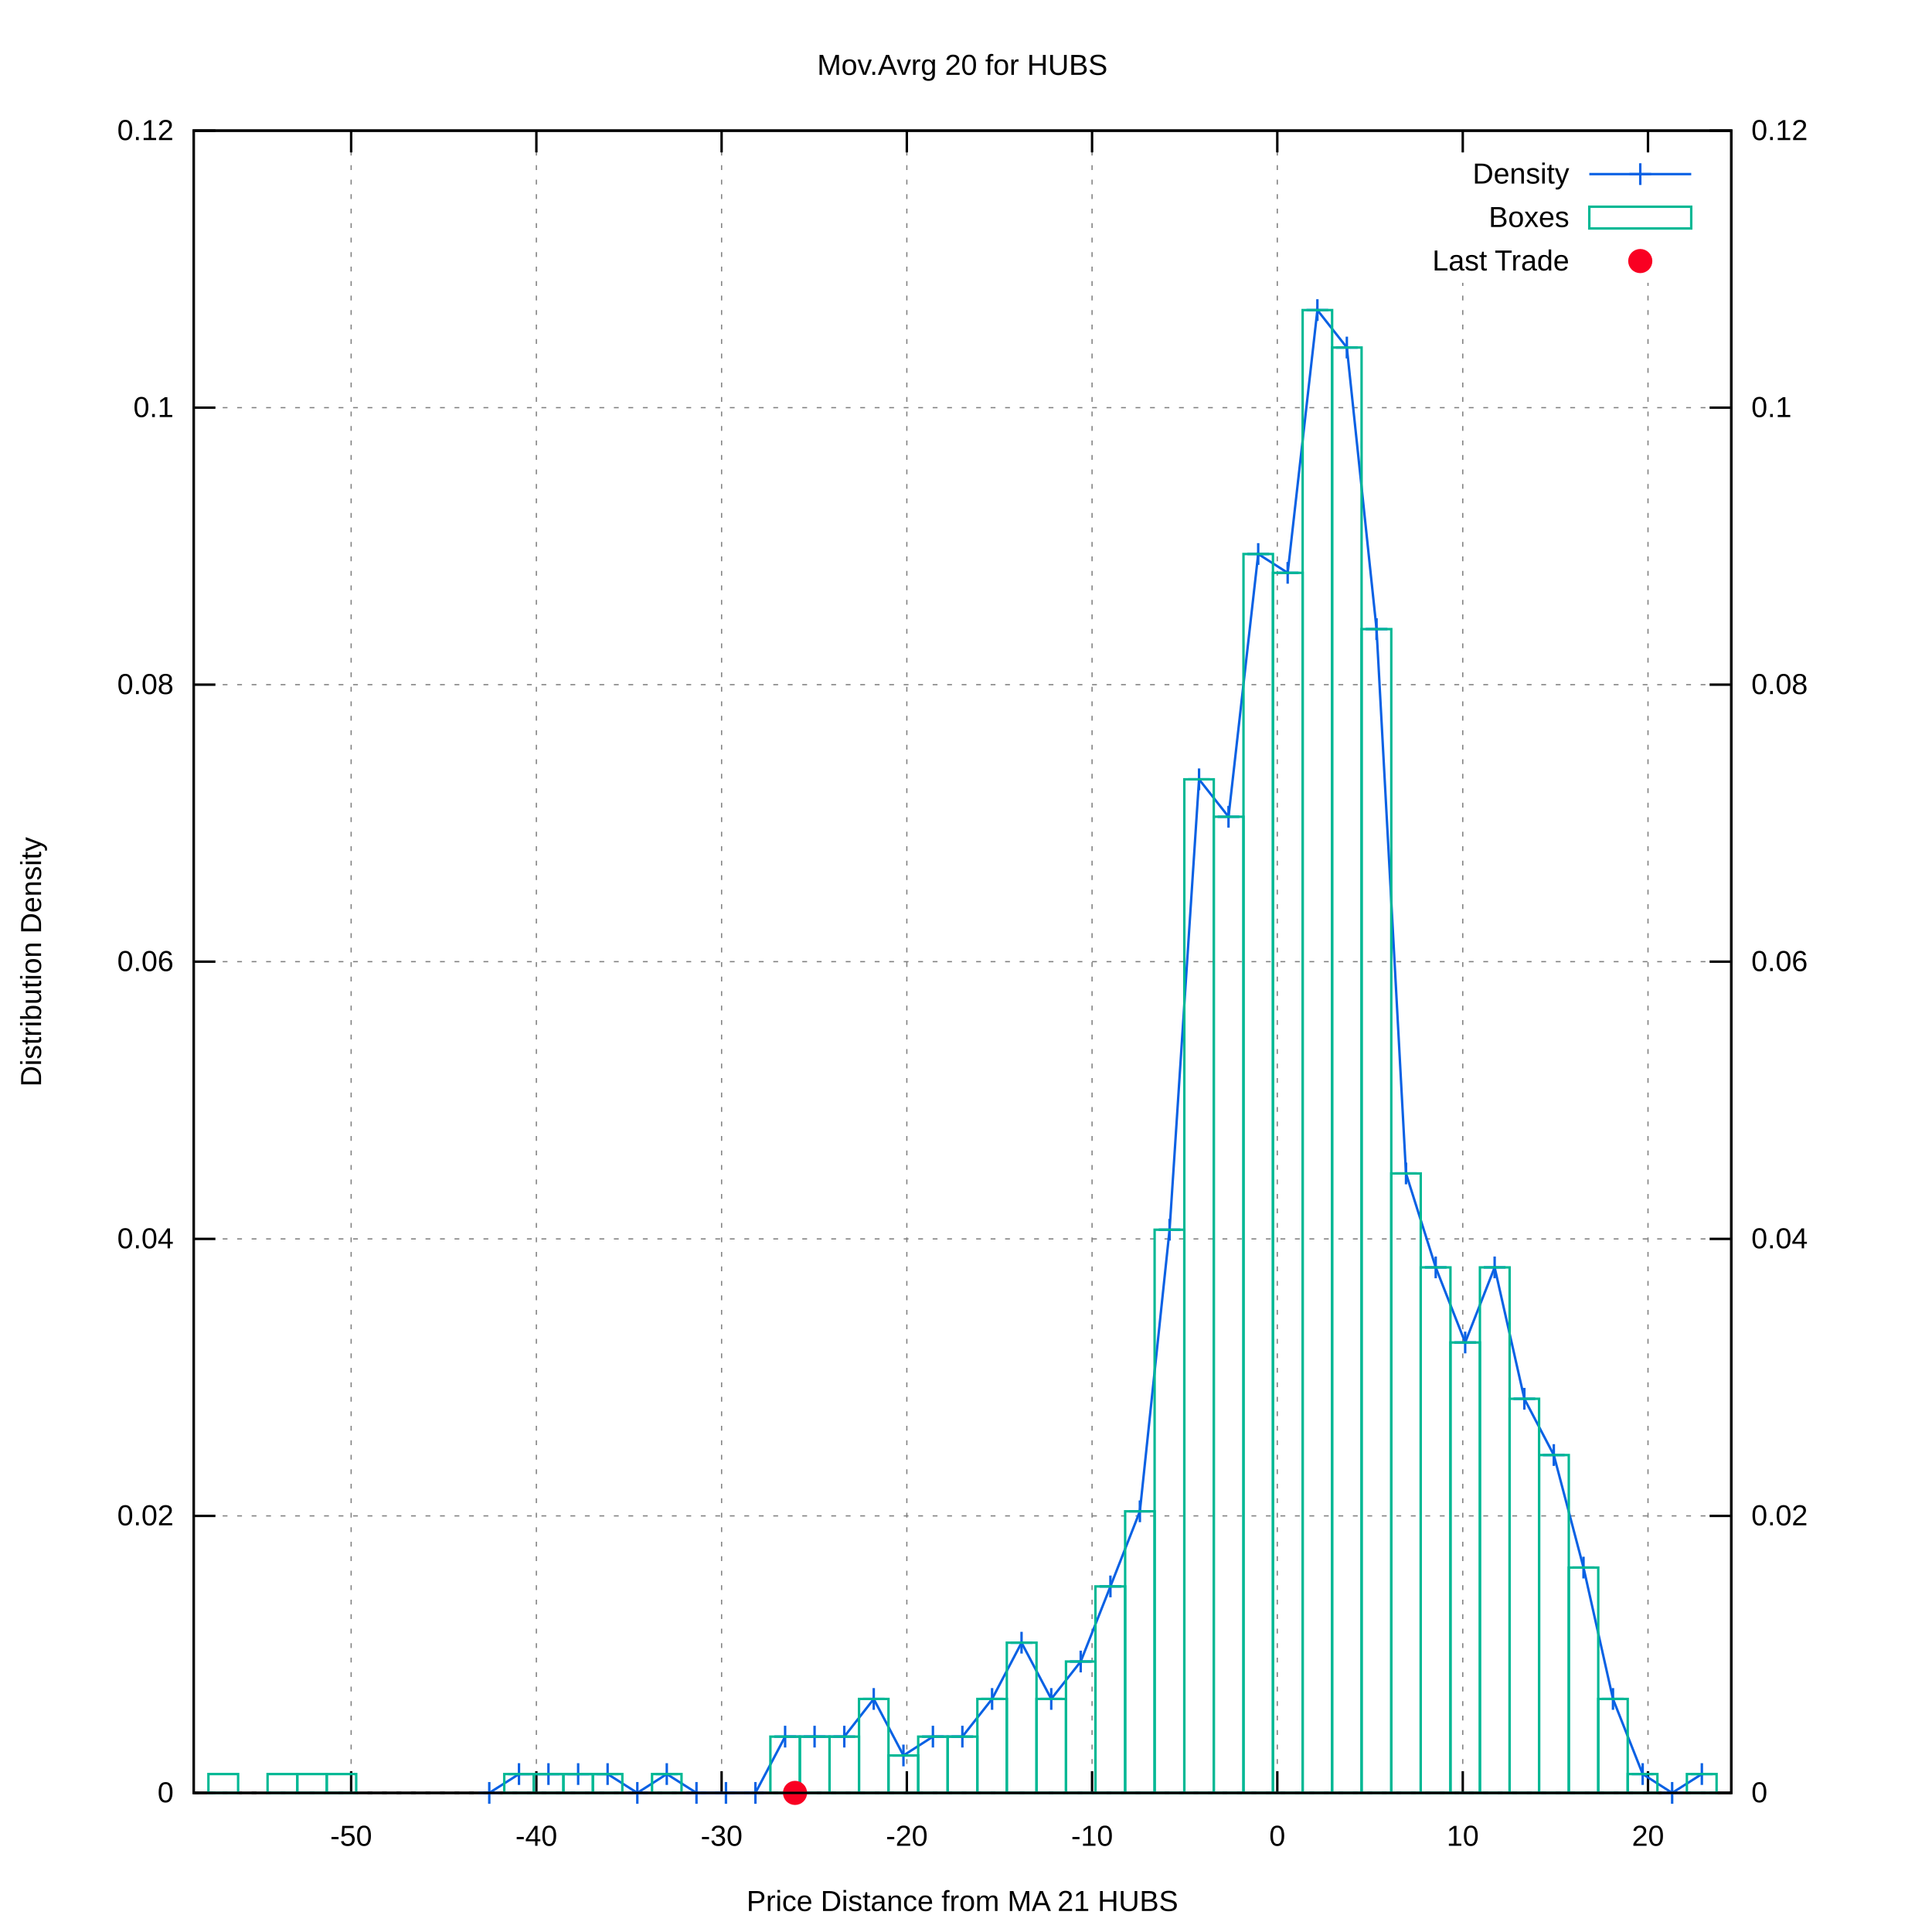
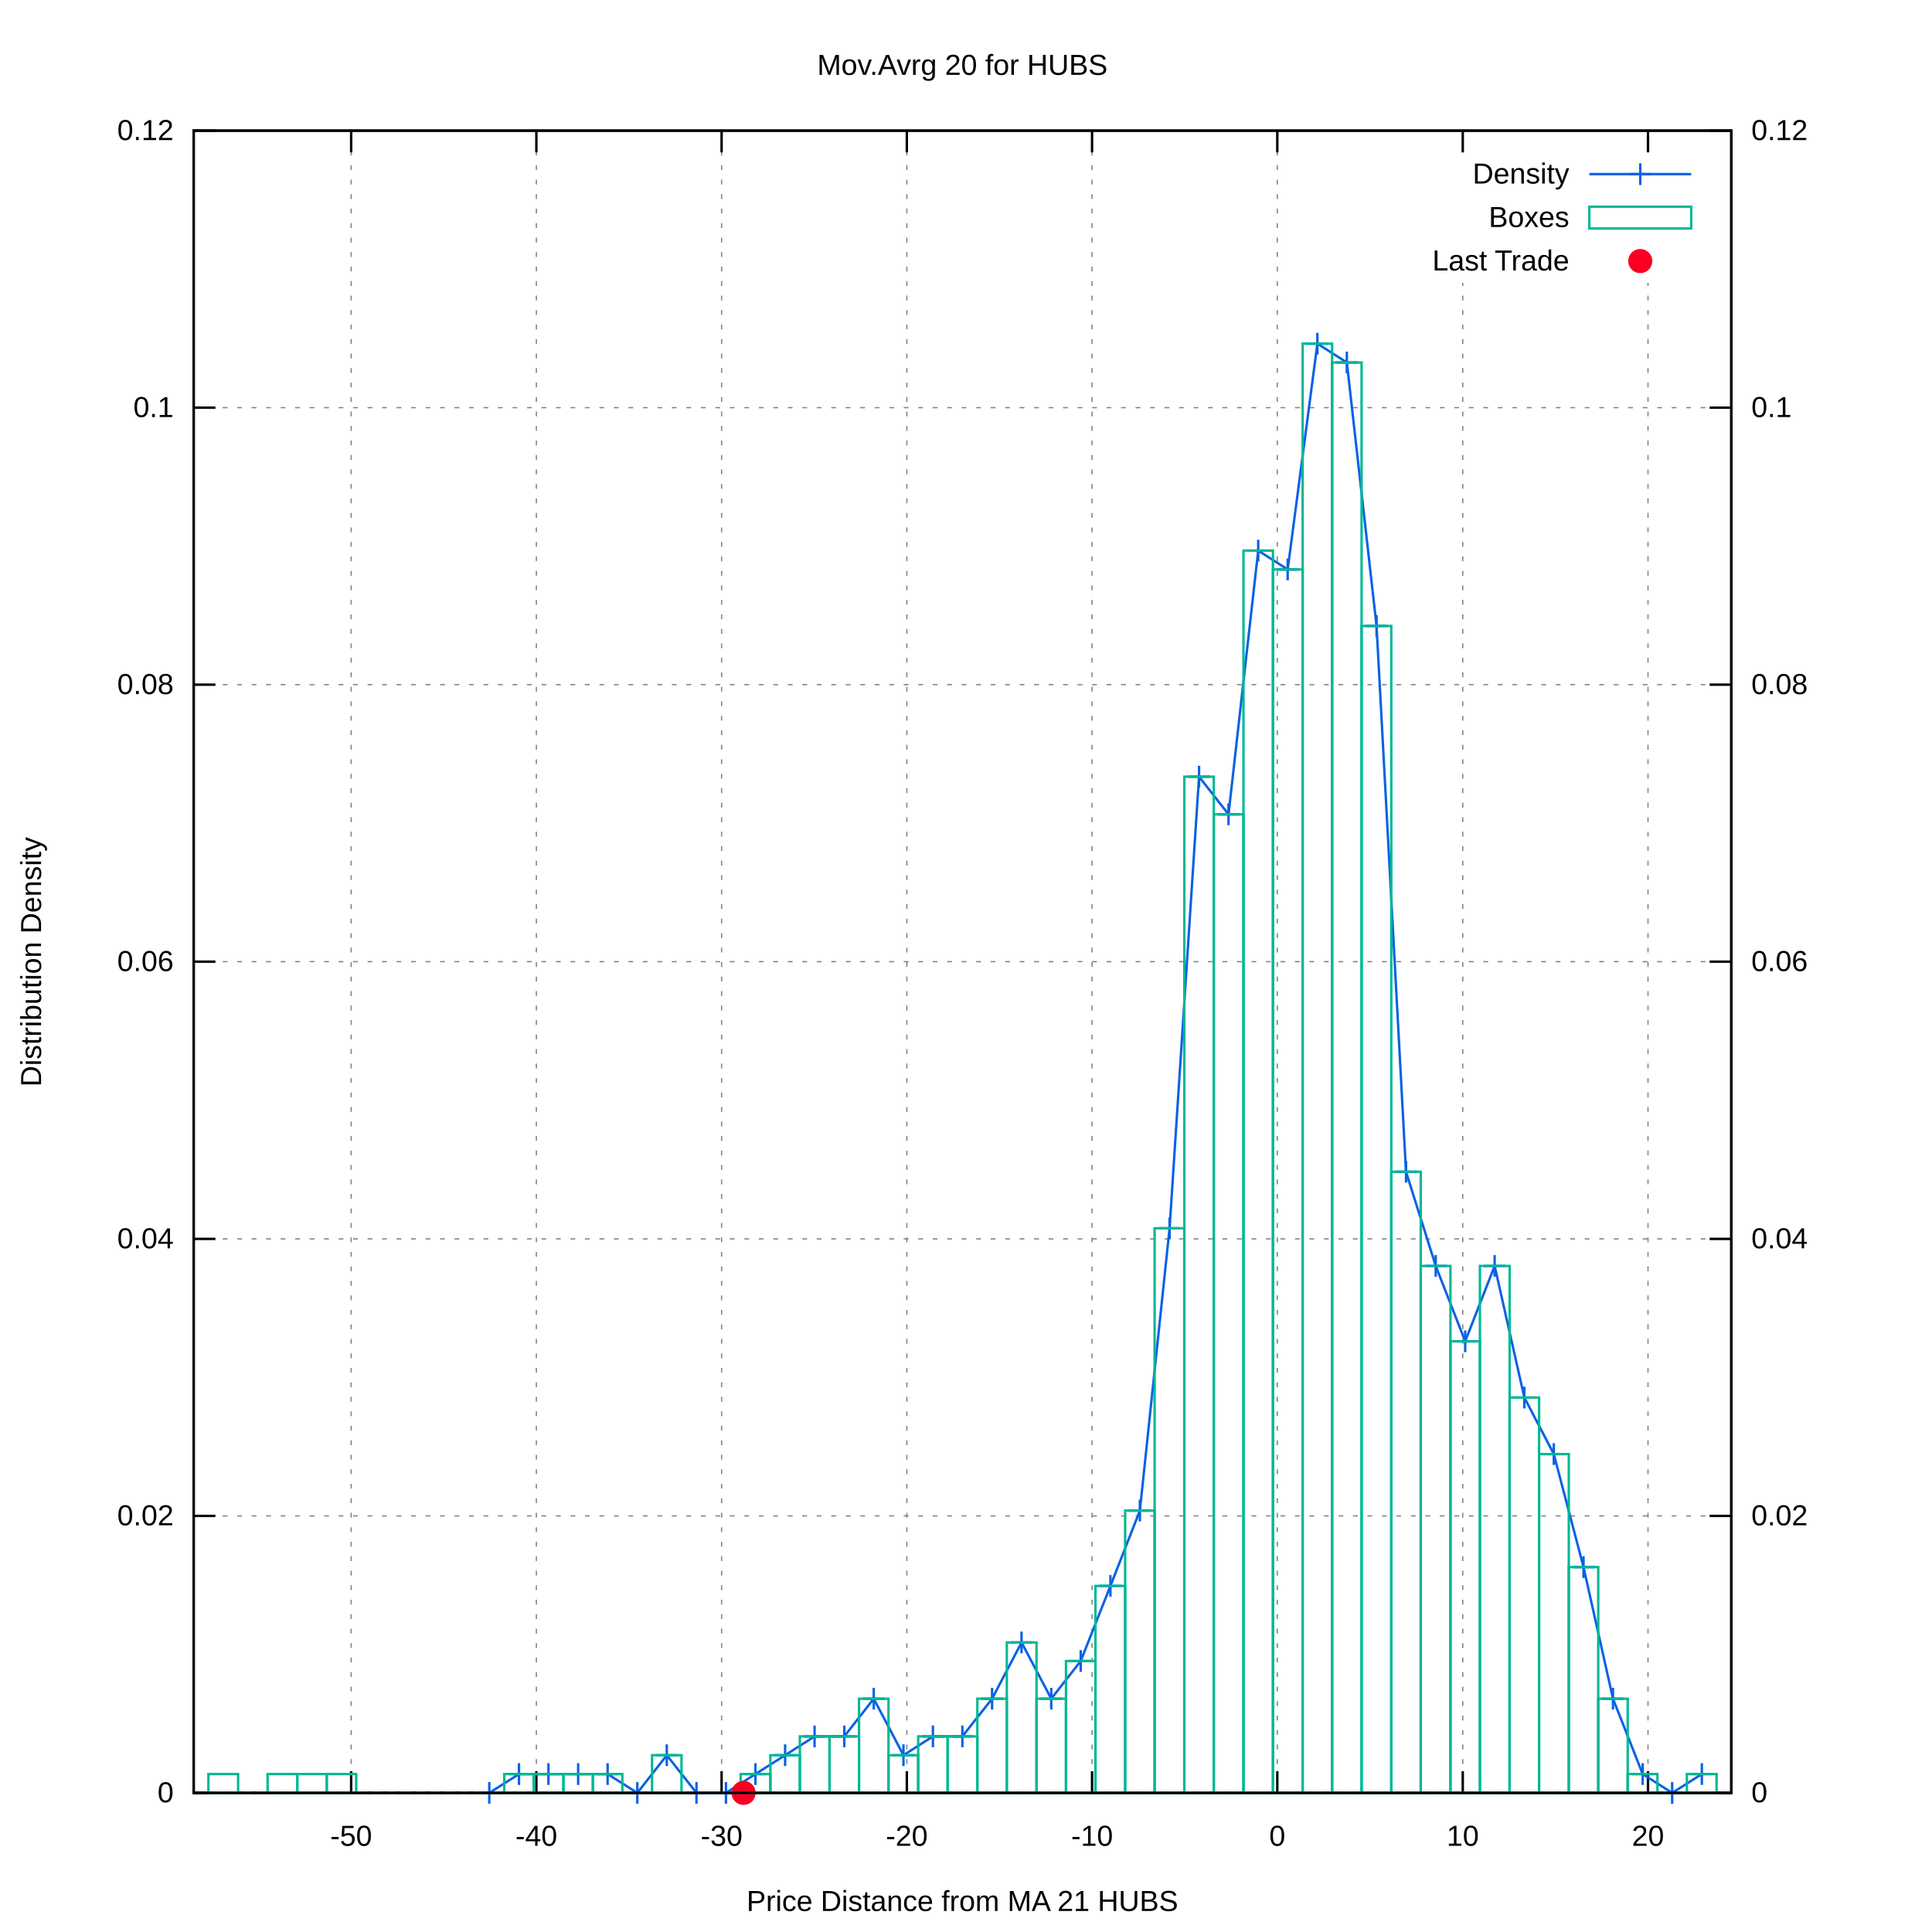
<svg xmlns="http://www.w3.org/2000/svg" xmlns:xlink="http://www.w3.org/1999/xlink" viewBox="0 0 800 800">
  <g id="gnuplot_canvas">
    <rect x="0" y="0" width="800" height="800" fill="#ffffff" />
    <defs>
      <circle id="gpDot" r="0.5" stroke-width="0.5" />
      <path id="gpPt0" stroke-width="0.222" stroke="currentColor" d="M-1,0 h2 M0,-1 v2" />
      <path id="gpPt1" stroke-width="0.222" stroke="currentColor" d="M-1,-1 L1,1 M1,-1 L-1,1" />
      <path id="gpPt2" stroke-width="0.222" stroke="currentColor" d="M-1,0 L1,0 M0,-1 L0,1 M-1,-1 L1,1 M-1,1 L1,-1" />
      <rect id="gpPt3" stroke-width="0.222" stroke="currentColor" x="-1" y="-1" width="2" height="2" />
      <rect id="gpPt4" stroke-width="0.222" stroke="currentColor" fill="currentColor" x="-1" y="-1" width="2" height="2" />
      <circle id="gpPt5" stroke-width="0.222" stroke="currentColor" cx="0" cy="0" r="1" />
      <use xlink:href="#gpPt5" id="gpPt6" fill="currentColor" stroke="none" />
      <path id="gpPt7" stroke-width="0.222" stroke="currentColor" d="M0,-1.33 L-1.33,0.67 L1.33,0.67 z" />
      <use xlink:href="#gpPt7" id="gpPt8" fill="currentColor" stroke="none" />
      <use xlink:href="#gpPt7" id="gpPt9" stroke="currentColor" transform="rotate(180)" />
      <use xlink:href="#gpPt9" id="gpPt10" fill="currentColor" stroke="none" />
      <use xlink:href="#gpPt3" id="gpPt11" stroke="currentColor" transform="rotate(45)" />
      <use xlink:href="#gpPt11" id="gpPt12" fill="currentColor" stroke="none" />
      <path id="gpPt13" stroke-width="0.222" stroke="currentColor" d="M0,1.330 L1.265,0.411 L0.782,-1.067 L-0.782,-1.076 L-1.265,0.411 z" />
      <use xlink:href="#gpPt13" id="gpPt14" fill="currentColor" stroke="none" />
      <filter id="textbox" filterUnits="objectBoundingBox" x="0" y="0" height="1" width="1">
        <feFlood flood-color="#FFFFFF" flood-opacity="1" result="bgnd" />
        <feComposite in="SourceGraphic" in2="bgnd" operator="atop" />
      </filter>
      <filter id="greybox" filterUnits="objectBoundingBox" x="0" y="0" height="1" width="1">
        <feFlood flood-color="lightgrey" flood-opacity="1" result="grey" />
        <feComposite in="SourceGraphic" in2="grey" operator="atop" />
      </filter>
    </defs>
    <g fill="none" color="#FFFFFF" stroke="black" stroke-width="1.00" stroke-linecap="butt" stroke-linejoin="miter">
</g>
    <g fill="none" color="black" stroke="currentColor" stroke-width="1.00" stroke-linecap="butt" stroke-linejoin="miter">
</g>
    <g fill="none" color="black" stroke="black" stroke-width="0.50" stroke-linecap="butt" stroke-linejoin="miter">
</g>
    <g fill="none" color="gray" stroke="currentColor" stroke-width="0.50" stroke-linecap="butt" stroke-linejoin="miter">
      <path stroke="gray" stroke-dasharray="2,4" class="gridline" d="M80.2,742.4 L716.9,742.4  " />
    </g>
    <g fill="none" color="gray" stroke="gray" stroke-width="1.00" stroke-linecap="butt" stroke-linejoin="miter">
</g>
    <g fill="none" color="black" stroke="currentColor" stroke-width="1.00" stroke-linecap="butt" stroke-linejoin="miter">
      <path stroke="black" d="M80.2,742.4 L89.2,742.4  " />
      <g transform="translate(71.9,746.3)" stroke="none" fill="black" font-family="arial" font-size="12.00" text-anchor="end">
        <text>
          <tspan font-family="arial"> 0</tspan>
        </text>
      </g>
    </g>
    <g fill="none" color="black" stroke="currentColor" stroke-width="1.00" stroke-linecap="butt" stroke-linejoin="miter">
</g>
    <g fill="none" color="black" stroke="black" stroke-width="0.50" stroke-linecap="butt" stroke-linejoin="miter">
</g>
    <g fill="none" color="gray" stroke="currentColor" stroke-width="0.50" stroke-linecap="butt" stroke-linejoin="miter">
      <path stroke="gray" stroke-dasharray="2,4" class="gridline" d="M80.2,627.7 L716.9,627.7  " />
    </g>
    <g fill="none" color="gray" stroke="gray" stroke-width="1.00" stroke-linecap="butt" stroke-linejoin="miter">
</g>
    <g fill="none" color="black" stroke="currentColor" stroke-width="1.00" stroke-linecap="butt" stroke-linejoin="miter">
      <path stroke="black" d="M80.2,627.7 L89.2,627.7  " />
      <g transform="translate(71.9,631.6)" stroke="none" fill="black" font-family="arial" font-size="12.00" text-anchor="end">
        <text>
          <tspan font-family="arial"> 0.02</tspan>
        </text>
      </g>
    </g>
    <g fill="none" color="black" stroke="currentColor" stroke-width="1.00" stroke-linecap="butt" stroke-linejoin="miter">
</g>
    <g fill="none" color="black" stroke="black" stroke-width="0.50" stroke-linecap="butt" stroke-linejoin="miter">
</g>
    <g fill="none" color="gray" stroke="currentColor" stroke-width="0.50" stroke-linecap="butt" stroke-linejoin="miter">
      <path stroke="gray" stroke-dasharray="2,4" class="gridline" d="M80.2,513.0 L716.9,513.0  " />
    </g>
    <g fill="none" color="gray" stroke="gray" stroke-width="1.00" stroke-linecap="butt" stroke-linejoin="miter">
</g>
    <g fill="none" color="black" stroke="currentColor" stroke-width="1.00" stroke-linecap="butt" stroke-linejoin="miter">
      <path stroke="black" d="M80.2,513.0 L89.2,513.0  " />
      <g transform="translate(71.9,516.9)" stroke="none" fill="black" font-family="arial" font-size="12.00" text-anchor="end">
        <text>
          <tspan font-family="arial"> 0.04</tspan>
        </text>
      </g>
    </g>
    <g fill="none" color="black" stroke="currentColor" stroke-width="1.00" stroke-linecap="butt" stroke-linejoin="miter">
</g>
    <g fill="none" color="black" stroke="black" stroke-width="0.50" stroke-linecap="butt" stroke-linejoin="miter">
</g>
    <g fill="none" color="gray" stroke="currentColor" stroke-width="0.50" stroke-linecap="butt" stroke-linejoin="miter">
      <path stroke="gray" stroke-dasharray="2,4" class="gridline" d="M80.2,398.2 L716.9,398.2  " />
    </g>
    <g fill="none" color="gray" stroke="gray" stroke-width="1.00" stroke-linecap="butt" stroke-linejoin="miter">
</g>
    <g fill="none" color="black" stroke="currentColor" stroke-width="1.00" stroke-linecap="butt" stroke-linejoin="miter">
      <path stroke="black" d="M80.2,398.2 L89.2,398.2  " />
      <g transform="translate(71.9,402.1)" stroke="none" fill="black" font-family="arial" font-size="12.00" text-anchor="end">
        <text>
          <tspan font-family="arial"> 0.06</tspan>
        </text>
      </g>
    </g>
    <g fill="none" color="black" stroke="currentColor" stroke-width="1.00" stroke-linecap="butt" stroke-linejoin="miter">
</g>
    <g fill="none" color="black" stroke="black" stroke-width="0.50" stroke-linecap="butt" stroke-linejoin="miter">
</g>
    <g fill="none" color="gray" stroke="currentColor" stroke-width="0.50" stroke-linecap="butt" stroke-linejoin="miter">
      <path stroke="gray" stroke-dasharray="2,4" class="gridline" d="M80.2,283.5 L716.9,283.5  " />
    </g>
    <g fill="none" color="gray" stroke="gray" stroke-width="1.00" stroke-linecap="butt" stroke-linejoin="miter">
</g>
    <g fill="none" color="black" stroke="currentColor" stroke-width="1.00" stroke-linecap="butt" stroke-linejoin="miter">
      <path stroke="black" d="M80.2,283.5 L89.2,283.5  " />
      <g transform="translate(71.9,287.4)" stroke="none" fill="black" font-family="arial" font-size="12.00" text-anchor="end">
        <text>
          <tspan font-family="arial"> 0.08</tspan>
        </text>
      </g>
    </g>
    <g fill="none" color="black" stroke="currentColor" stroke-width="1.00" stroke-linecap="butt" stroke-linejoin="miter">
</g>
    <g fill="none" color="black" stroke="black" stroke-width="0.50" stroke-linecap="butt" stroke-linejoin="miter">
</g>
    <g fill="none" color="gray" stroke="currentColor" stroke-width="0.50" stroke-linecap="butt" stroke-linejoin="miter">
      <path stroke="gray" stroke-dasharray="2,4" class="gridline" d="M80.2,168.8 L716.9,168.8  " />
    </g>
    <g fill="none" color="gray" stroke="gray" stroke-width="1.00" stroke-linecap="butt" stroke-linejoin="miter">
</g>
    <g fill="none" color="black" stroke="currentColor" stroke-width="1.00" stroke-linecap="butt" stroke-linejoin="miter">
      <path stroke="black" d="M80.2,168.8 L89.2,168.8  " />
      <g transform="translate(71.9,172.7)" stroke="none" fill="black" font-family="arial" font-size="12.00" text-anchor="end">
        <text>
          <tspan font-family="arial"> 0.1</tspan>
        </text>
      </g>
    </g>
    <g fill="none" color="black" stroke="currentColor" stroke-width="1.00" stroke-linecap="butt" stroke-linejoin="miter">
</g>
    <g fill="none" color="black" stroke="black" stroke-width="0.50" stroke-linecap="butt" stroke-linejoin="miter">
</g>
    <g fill="none" color="gray" stroke="currentColor" stroke-width="0.50" stroke-linecap="butt" stroke-linejoin="miter">
      <path stroke="gray" stroke-dasharray="2,4" class="gridline" d="M80.2,54.1 L716.9,54.1  " />
    </g>
    <g fill="none" color="gray" stroke="gray" stroke-width="1.00" stroke-linecap="butt" stroke-linejoin="miter">
</g>
    <g fill="none" color="black" stroke="currentColor" stroke-width="1.00" stroke-linecap="butt" stroke-linejoin="miter">
      <path stroke="black" d="M80.2,54.1 L89.2,54.1  " />
      <g transform="translate(71.9,58.0)" stroke="none" fill="black" font-family="arial" font-size="12.00" text-anchor="end">
        <text>
          <tspan font-family="arial"> 0.12</tspan>
        </text>
      </g>
    </g>
    <g fill="none" color="black" stroke="currentColor" stroke-width="1.00" stroke-linecap="butt" stroke-linejoin="miter">
</g>
    <g fill="none" color="black" stroke="black" stroke-width="0.50" stroke-linecap="butt" stroke-linejoin="miter">
</g>
    <g fill="none" color="gray" stroke="currentColor" stroke-width="0.50" stroke-linecap="butt" stroke-linejoin="miter">
      <path stroke="gray" stroke-dasharray="2,4" class="gridline" d="M145.4,742.4 L145.4,54.1  " />
    </g>
    <g fill="none" color="gray" stroke="gray" stroke-width="1.00" stroke-linecap="butt" stroke-linejoin="miter">
</g>
    <g fill="none" color="black" stroke="currentColor" stroke-width="1.00" stroke-linecap="butt" stroke-linejoin="miter">
      <path stroke="black" d="M145.4,742.4 L145.4,733.4 M145.4,54.1 L145.4,63.1  " />
      <g transform="translate(145.4,764.3)" stroke="none" fill="black" font-family="arial" font-size="12.00" text-anchor="middle">
        <text>
          <tspan font-family="arial">-50</tspan>
        </text>
      </g>
    </g>
    <g fill="none" color="black" stroke="currentColor" stroke-width="1.00" stroke-linecap="butt" stroke-linejoin="miter">
</g>
    <g fill="none" color="black" stroke="black" stroke-width="0.50" stroke-linecap="butt" stroke-linejoin="miter">
</g>
    <g fill="none" color="gray" stroke="currentColor" stroke-width="0.50" stroke-linecap="butt" stroke-linejoin="miter">
      <path stroke="gray" stroke-dasharray="2,4" class="gridline" d="M222.1,742.4 L222.1,54.1  " />
    </g>
    <g fill="none" color="gray" stroke="gray" stroke-width="1.00" stroke-linecap="butt" stroke-linejoin="miter">
</g>
    <g fill="none" color="black" stroke="currentColor" stroke-width="1.00" stroke-linecap="butt" stroke-linejoin="miter">
      <path stroke="black" d="M222.1,742.4 L222.1,733.4 M222.1,54.1 L222.1,63.1  " />
      <g transform="translate(222.1,764.3)" stroke="none" fill="black" font-family="arial" font-size="12.00" text-anchor="middle">
        <text>
          <tspan font-family="arial">-40</tspan>
        </text>
      </g>
    </g>
    <g fill="none" color="black" stroke="currentColor" stroke-width="1.00" stroke-linecap="butt" stroke-linejoin="miter">
</g>
    <g fill="none" color="black" stroke="black" stroke-width="0.50" stroke-linecap="butt" stroke-linejoin="miter">
</g>
    <g fill="none" color="gray" stroke="currentColor" stroke-width="0.50" stroke-linecap="butt" stroke-linejoin="miter">
      <path stroke="gray" stroke-dasharray="2,4" class="gridline" d="M298.8,742.4 L298.8,54.1  " />
    </g>
    <g fill="none" color="gray" stroke="gray" stroke-width="1.00" stroke-linecap="butt" stroke-linejoin="miter">
</g>
    <g fill="none" color="black" stroke="currentColor" stroke-width="1.00" stroke-linecap="butt" stroke-linejoin="miter">
      <path stroke="black" d="M298.8,742.4 L298.8,733.4 M298.8,54.1 L298.8,63.1  " />
      <g transform="translate(298.8,764.3)" stroke="none" fill="black" font-family="arial" font-size="12.00" text-anchor="middle">
        <text>
          <tspan font-family="arial">-30</tspan>
        </text>
      </g>
    </g>
    <g fill="none" color="black" stroke="currentColor" stroke-width="1.00" stroke-linecap="butt" stroke-linejoin="miter">
</g>
    <g fill="none" color="black" stroke="black" stroke-width="0.50" stroke-linecap="butt" stroke-linejoin="miter">
</g>
    <g fill="none" color="gray" stroke="currentColor" stroke-width="0.50" stroke-linecap="butt" stroke-linejoin="miter">
      <path stroke="gray" stroke-dasharray="2,4" class="gridline" d="M375.5,742.4 L375.5,54.1  " />
    </g>
    <g fill="none" color="gray" stroke="gray" stroke-width="1.00" stroke-linecap="butt" stroke-linejoin="miter">
</g>
    <g fill="none" color="black" stroke="currentColor" stroke-width="1.00" stroke-linecap="butt" stroke-linejoin="miter">
      <path stroke="black" d="M375.5,742.4 L375.5,733.4 M375.5,54.1 L375.5,63.1  " />
      <g transform="translate(375.5,764.3)" stroke="none" fill="black" font-family="arial" font-size="12.00" text-anchor="middle">
        <text>
          <tspan font-family="arial">-20</tspan>
        </text>
      </g>
    </g>
    <g fill="none" color="black" stroke="currentColor" stroke-width="1.00" stroke-linecap="butt" stroke-linejoin="miter">
</g>
    <g fill="none" color="black" stroke="black" stroke-width="0.50" stroke-linecap="butt" stroke-linejoin="miter">
</g>
    <g fill="none" color="gray" stroke="currentColor" stroke-width="0.50" stroke-linecap="butt" stroke-linejoin="miter">
      <path stroke="gray" stroke-dasharray="2,4" class="gridline" d="M452.2,742.4 L452.2,54.1  " />
    </g>
    <g fill="none" color="gray" stroke="gray" stroke-width="1.00" stroke-linecap="butt" stroke-linejoin="miter">
</g>
    <g fill="none" color="black" stroke="currentColor" stroke-width="1.00" stroke-linecap="butt" stroke-linejoin="miter">
      <path stroke="black" d="M452.2,742.4 L452.2,733.4 M452.2,54.1 L452.2,63.1  " />
      <g transform="translate(452.2,764.3)" stroke="none" fill="black" font-family="arial" font-size="12.00" text-anchor="middle">
        <text>
          <tspan font-family="arial">-10</tspan>
        </text>
      </g>
    </g>
    <g fill="none" color="black" stroke="currentColor" stroke-width="1.00" stroke-linecap="butt" stroke-linejoin="miter">
</g>
    <g fill="none" color="black" stroke="black" stroke-width="0.50" stroke-linecap="butt" stroke-linejoin="miter">
</g>
    <g fill="none" color="gray" stroke="currentColor" stroke-width="0.50" stroke-linecap="butt" stroke-linejoin="miter">
      <path stroke="gray" stroke-dasharray="2,4" class="gridline" d="M528.9,742.4 L528.9,54.1  " />
    </g>
    <g fill="none" color="gray" stroke="gray" stroke-width="1.00" stroke-linecap="butt" stroke-linejoin="miter">
</g>
    <g fill="none" color="black" stroke="currentColor" stroke-width="1.00" stroke-linecap="butt" stroke-linejoin="miter">
      <path stroke="black" d="M528.9,742.4 L528.9,733.4 M528.9,54.1 L528.9,63.1  " />
      <g transform="translate(528.9,764.3)" stroke="none" fill="black" font-family="arial" font-size="12.00" text-anchor="middle">
        <text>
          <tspan font-family="arial"> 0</tspan>
        </text>
      </g>
    </g>
    <g fill="none" color="black" stroke="currentColor" stroke-width="1.00" stroke-linecap="butt" stroke-linejoin="miter">
</g>
    <g fill="none" color="black" stroke="black" stroke-width="0.50" stroke-linecap="butt" stroke-linejoin="miter">
</g>
    <g fill="none" color="gray" stroke="currentColor" stroke-width="0.50" stroke-linecap="butt" stroke-linejoin="miter">
      <path stroke="gray" stroke-dasharray="2,4" class="gridline" d="M605.7,742.4 L605.7,117.1 M605.7,63.1 L605.7,54.1  " />
    </g>
    <g fill="none" color="gray" stroke="gray" stroke-width="1.00" stroke-linecap="butt" stroke-linejoin="miter">
</g>
    <g fill="none" color="black" stroke="currentColor" stroke-width="1.00" stroke-linecap="butt" stroke-linejoin="miter">
      <path stroke="black" d="M605.7,742.4 L605.7,733.4 M605.7,54.1 L605.7,63.1  " />
      <g transform="translate(605.7,764.3)" stroke="none" fill="black" font-family="arial" font-size="12.00" text-anchor="middle">
        <text>
          <tspan font-family="arial"> 10</tspan>
        </text>
      </g>
    </g>
    <g fill="none" color="black" stroke="currentColor" stroke-width="1.00" stroke-linecap="butt" stroke-linejoin="miter">
</g>
    <g fill="none" color="black" stroke="black" stroke-width="0.50" stroke-linecap="butt" stroke-linejoin="miter">
</g>
    <g fill="none" color="gray" stroke="currentColor" stroke-width="0.50" stroke-linecap="butt" stroke-linejoin="miter">
      <path stroke="gray" stroke-dasharray="2,4" class="gridline" d="M682.4,742.4 L682.4,117.1 M682.4,63.1 L682.4,54.1  " />
    </g>
    <g fill="none" color="gray" stroke="gray" stroke-width="1.00" stroke-linecap="butt" stroke-linejoin="miter">
</g>
    <g fill="none" color="black" stroke="currentColor" stroke-width="1.00" stroke-linecap="butt" stroke-linejoin="miter">
      <path stroke="black" d="M682.4,742.4 L682.4,733.4 M682.4,54.1 L682.4,63.1  " />
      <g transform="translate(682.4,764.3)" stroke="none" fill="black" font-family="arial" font-size="12.00" text-anchor="middle">
        <text>
          <tspan font-family="arial"> 20</tspan>
        </text>
      </g>
    </g>
    <g fill="none" color="black" stroke="currentColor" stroke-width="1.00" stroke-linecap="butt" stroke-linejoin="miter">
      <path stroke="black" d="M716.9,742.4 L707.9,742.4  " />
      <g transform="translate(725.2,746.3)" stroke="none" fill="black" font-family="arial" font-size="12.00" text-anchor="start">
        <text>
          <tspan font-family="arial"> 0</tspan>
        </text>
      </g>
    </g>
    <g fill="none" color="black" stroke="currentColor" stroke-width="1.00" stroke-linecap="butt" stroke-linejoin="miter">
      <path stroke="black" d="M716.9,627.7 L707.9,627.7  " />
      <g transform="translate(725.2,631.6)" stroke="none" fill="black" font-family="arial" font-size="12.00" text-anchor="start">
        <text>
          <tspan font-family="arial"> 0.02</tspan>
        </text>
      </g>
    </g>
    <g fill="none" color="black" stroke="currentColor" stroke-width="1.00" stroke-linecap="butt" stroke-linejoin="miter">
      <path stroke="black" d="M716.9,513.0 L707.9,513.0  " />
      <g transform="translate(725.2,516.9)" stroke="none" fill="black" font-family="arial" font-size="12.00" text-anchor="start">
        <text>
          <tspan font-family="arial"> 0.04</tspan>
        </text>
      </g>
    </g>
    <g fill="none" color="black" stroke="currentColor" stroke-width="1.00" stroke-linecap="butt" stroke-linejoin="miter">
      <path stroke="black" d="M716.9,398.2 L707.9,398.2  " />
      <g transform="translate(725.2,402.1)" stroke="none" fill="black" font-family="arial" font-size="12.00" text-anchor="start">
        <text>
          <tspan font-family="arial"> 0.06</tspan>
        </text>
      </g>
    </g>
    <g fill="none" color="black" stroke="currentColor" stroke-width="1.00" stroke-linecap="butt" stroke-linejoin="miter">
      <path stroke="black" d="M716.9,283.5 L707.9,283.5  " />
      <g transform="translate(725.2,287.4)" stroke="none" fill="black" font-family="arial" font-size="12.00" text-anchor="start">
        <text>
          <tspan font-family="arial"> 0.08</tspan>
        </text>
      </g>
    </g>
    <g fill="none" color="black" stroke="currentColor" stroke-width="1.00" stroke-linecap="butt" stroke-linejoin="miter">
      <path stroke="black" d="M716.9,168.8 L707.9,168.8  " />
      <g transform="translate(725.2,172.7)" stroke="none" fill="black" font-family="arial" font-size="12.00" text-anchor="start">
        <text>
          <tspan font-family="arial"> 0.1</tspan>
        </text>
      </g>
    </g>
    <g fill="none" color="black" stroke="currentColor" stroke-width="1.00" stroke-linecap="butt" stroke-linejoin="miter">
      <path stroke="black" d="M716.9,54.1 L707.9,54.1  " />
      <g transform="translate(725.2,58.0)" stroke="none" fill="black" font-family="arial" font-size="12.00" text-anchor="start">
        <text>
          <tspan font-family="arial"> 0.12</tspan>
        </text>
      </g>
    </g>
    <g fill="none" color="black" stroke="currentColor" stroke-width="1.00" stroke-linecap="butt" stroke-linejoin="miter">
</g>
    <g fill="none" color="gray" stroke="currentColor" stroke-width="1.00" stroke-linecap="butt" stroke-linejoin="miter">
      <path stroke="black" stroke-dasharray="2,4" d="M80.2,742.4 L716.9,742.4  " />
    </g>
    <g fill="none" color="black" stroke="currentColor" stroke-width="1.00" stroke-linecap="butt" stroke-linejoin="miter">
      <path stroke="black" d="M80.2,54.1 L80.2,742.4 L716.9,742.4 L716.9,54.1 L80.2,54.1 Z  " />
    </g>
    <g fill="none" color="black" stroke="currentColor" stroke-width="1.00" stroke-linecap="butt" stroke-linejoin="miter">
      <g transform="translate(17.0,398.3) rotate(270)" stroke="none" fill="black" font-family="arial" font-size="12.00" text-anchor="middle">
        <text>
          <tspan font-family="arial">Distribution Density</tspan>
        </text>
      </g>
    </g>
    <g fill="none" color="black" stroke="currentColor" stroke-width="1.00" stroke-linecap="butt" stroke-linejoin="miter">
      <g transform="translate(398.5,791.3)" stroke="none" fill="black" font-family="arial" font-size="12.00" text-anchor="middle">
        <text>
          <tspan font-family="arial">Price Distance from MA 21 HUBS</tspan>
        </text>
      </g>
    </g>
    <g fill="none" color="black" stroke="currentColor" stroke-width="1.00" stroke-linecap="butt" stroke-linejoin="miter">
      <g transform="translate(398.5,31.0)" stroke="none" fill="black" font-family="arial" font-size="12.00" text-anchor="middle">
        <text>
          <tspan font-family="arial">Mov.Avrg 20 for HUBS </tspan>
        </text>
      </g>
    </g>
    <g id="gnuplot_plot_1">
      <g fill="none" color="black" stroke="currentColor" stroke-width="1.00" stroke-linecap="butt" stroke-linejoin="miter">
        <g transform="translate(649.8,76.0)" stroke="none" fill="black" font-family="arial" font-size="12.00" text-anchor="end">
          <text>
            <tspan font-family="arial">Density</tspan>
          </text>
        </g>
      </g>
      <g fill="none" color="black" stroke="currentColor" stroke-width="1.00" stroke-linecap="butt" stroke-linejoin="miter">
-         <path stroke="rgb(  9,  97, 228)" d="M658.1,72.1 L700.3,72.1 M202.6,742.4 L214.9,734.6 L227.1,734.6 L239.4,734.6 L251.6,734.6 L263.9,742.4   L276.1,734.6 L288.4,742.4 L300.6,742.4 L312.8,742.4 L325.1,719.1 L337.3,719.1 L349.6,719.1 L361.8,703.5   L374.1,726.9 L386.3,719.1 L398.5,719.1 L410.8,703.5 L423.0,680.2 L435.3,703.5 L447.5,688.0 L459.8,656.9   L472.0,625.8 L484.3,509.2 L496.5,322.7 L508.7,338.2 L521.0,229.4 L533.2,237.2 L545.5,128.4 L557.7,143.9   L570.0,260.5 L582.2,485.9 L594.5,524.8 L606.7,555.9 L618.9,524.8 L631.2,579.2 L643.4,602.5 L655.7,649.1   L667.9,703.5 L680.2,734.6 L692.4,742.4 L704.7,734.6  " />
+         <path stroke="rgb(  9,  97, 228)" d="M658.1,72.1 L700.3,72.1 M202.6,742.4 L214.9,734.6 L227.1,734.6 L239.4,734.6 L251.6,734.6 L263.9,742.4   L276.1,726.8 L288.4,742.4 L300.6,742.4 L312.8,734.6 L325.1,726.8 L337.3,719.0 L349.6,719.0 L361.8,703.4   L374.1,726.8 L386.3,719.0 L398.5,719.0 L410.8,703.4 L423.0,680.1 L435.3,703.4 L447.5,687.8 L459.8,656.7   L472.0,625.5 L484.3,508.6 L496.5,321.6 L508.7,337.2 L521.0,228.0 L533.2,235.8 L545.5,142.3 L557.7,150.1   L570.0,259.2 L582.2,485.2 L594.5,524.2 L606.7,555.4 L618.9,524.2 L631.2,578.7 L643.4,602.1 L655.7,648.9   L667.9,703.4 L680.2,734.6 L692.4,742.4 L704.7,734.6  " />
        <use xlink:href="#gpPt0" transform="translate(202.6,742.4) scale(4.50)" color="rgb(  9,  97, 228)" />
        <use xlink:href="#gpPt0" transform="translate(214.9,734.6) scale(4.50)" color="rgb(  9,  97, 228)" />
        <use xlink:href="#gpPt0" transform="translate(227.1,734.6) scale(4.50)" color="rgb(  9,  97, 228)" />
        <use xlink:href="#gpPt0" transform="translate(239.4,734.6) scale(4.50)" color="rgb(  9,  97, 228)" />
        <use xlink:href="#gpPt0" transform="translate(251.6,734.6) scale(4.50)" color="rgb(  9,  97, 228)" />
        <use xlink:href="#gpPt0" transform="translate(263.9,742.4) scale(4.50)" color="rgb(  9,  97, 228)" />
-         <use xlink:href="#gpPt0" transform="translate(276.1,734.6) scale(4.50)" color="rgb(  9,  97, 228)" />
+         <use xlink:href="#gpPt0" transform="translate(276.1,726.8) scale(4.50)" color="rgb(  9,  97, 228)" />
        <use xlink:href="#gpPt0" transform="translate(288.4,742.4) scale(4.50)" color="rgb(  9,  97, 228)" />
        <use xlink:href="#gpPt0" transform="translate(300.6,742.4) scale(4.50)" color="rgb(  9,  97, 228)" />
-         <use xlink:href="#gpPt0" transform="translate(312.8,742.4) scale(4.50)" color="rgb(  9,  97, 228)" />
-         <use xlink:href="#gpPt0" transform="translate(325.1,719.1) scale(4.50)" color="rgb(  9,  97, 228)" />
-         <use xlink:href="#gpPt0" transform="translate(337.3,719.1) scale(4.50)" color="rgb(  9,  97, 228)" />
-         <use xlink:href="#gpPt0" transform="translate(349.6,719.1) scale(4.50)" color="rgb(  9,  97, 228)" />
-         <use xlink:href="#gpPt0" transform="translate(361.8,703.5) scale(4.50)" color="rgb(  9,  97, 228)" />
-         <use xlink:href="#gpPt0" transform="translate(374.1,726.9) scale(4.50)" color="rgb(  9,  97, 228)" />
-         <use xlink:href="#gpPt0" transform="translate(386.3,719.1) scale(4.50)" color="rgb(  9,  97, 228)" />
-         <use xlink:href="#gpPt0" transform="translate(398.5,719.1) scale(4.50)" color="rgb(  9,  97, 228)" />
-         <use xlink:href="#gpPt0" transform="translate(410.8,703.5) scale(4.50)" color="rgb(  9,  97, 228)" />
-         <use xlink:href="#gpPt0" transform="translate(423.0,680.2) scale(4.50)" color="rgb(  9,  97, 228)" />
-         <use xlink:href="#gpPt0" transform="translate(435.3,703.5) scale(4.50)" color="rgb(  9,  97, 228)" />
-         <use xlink:href="#gpPt0" transform="translate(447.5,688.0) scale(4.50)" color="rgb(  9,  97, 228)" />
-         <use xlink:href="#gpPt0" transform="translate(459.8,656.9) scale(4.50)" color="rgb(  9,  97, 228)" />
-         <use xlink:href="#gpPt0" transform="translate(472.0,625.8) scale(4.50)" color="rgb(  9,  97, 228)" />
-         <use xlink:href="#gpPt0" transform="translate(484.3,509.2) scale(4.50)" color="rgb(  9,  97, 228)" />
-         <use xlink:href="#gpPt0" transform="translate(496.5,322.7) scale(4.50)" color="rgb(  9,  97, 228)" />
-         <use xlink:href="#gpPt0" transform="translate(508.7,338.2) scale(4.50)" color="rgb(  9,  97, 228)" />
-         <use xlink:href="#gpPt0" transform="translate(521.0,229.4) scale(4.50)" color="rgb(  9,  97, 228)" />
-         <use xlink:href="#gpPt0" transform="translate(533.2,237.2) scale(4.50)" color="rgb(  9,  97, 228)" />
-         <use xlink:href="#gpPt0" transform="translate(545.5,128.4) scale(4.50)" color="rgb(  9,  97, 228)" />
-         <use xlink:href="#gpPt0" transform="translate(557.7,143.9) scale(4.50)" color="rgb(  9,  97, 228)" />
-         <use xlink:href="#gpPt0" transform="translate(570.0,260.5) scale(4.50)" color="rgb(  9,  97, 228)" />
-         <use xlink:href="#gpPt0" transform="translate(582.2,485.9) scale(4.50)" color="rgb(  9,  97, 228)" />
-         <use xlink:href="#gpPt0" transform="translate(594.5,524.8) scale(4.50)" color="rgb(  9,  97, 228)" />
-         <use xlink:href="#gpPt0" transform="translate(606.7,555.9) scale(4.50)" color="rgb(  9,  97, 228)" />
-         <use xlink:href="#gpPt0" transform="translate(618.9,524.8) scale(4.50)" color="rgb(  9,  97, 228)" />
-         <use xlink:href="#gpPt0" transform="translate(631.2,579.2) scale(4.50)" color="rgb(  9,  97, 228)" />
-         <use xlink:href="#gpPt0" transform="translate(643.4,602.5) scale(4.50)" color="rgb(  9,  97, 228)" />
-         <use xlink:href="#gpPt0" transform="translate(655.7,649.1) scale(4.50)" color="rgb(  9,  97, 228)" />
-         <use xlink:href="#gpPt0" transform="translate(667.9,703.5) scale(4.50)" color="rgb(  9,  97, 228)" />
+         <use xlink:href="#gpPt0" transform="translate(312.8,734.6) scale(4.50)" color="rgb(  9,  97, 228)" />
+         <use xlink:href="#gpPt0" transform="translate(325.1,726.8) scale(4.50)" color="rgb(  9,  97, 228)" />
+         <use xlink:href="#gpPt0" transform="translate(337.3,719.0) scale(4.50)" color="rgb(  9,  97, 228)" />
+         <use xlink:href="#gpPt0" transform="translate(349.6,719.0) scale(4.50)" color="rgb(  9,  97, 228)" />
+         <use xlink:href="#gpPt0" transform="translate(361.8,703.4) scale(4.50)" color="rgb(  9,  97, 228)" />
+         <use xlink:href="#gpPt0" transform="translate(374.1,726.8) scale(4.50)" color="rgb(  9,  97, 228)" />
+         <use xlink:href="#gpPt0" transform="translate(386.3,719.0) scale(4.50)" color="rgb(  9,  97, 228)" />
+         <use xlink:href="#gpPt0" transform="translate(398.5,719.0) scale(4.50)" color="rgb(  9,  97, 228)" />
+         <use xlink:href="#gpPt0" transform="translate(410.8,703.4) scale(4.50)" color="rgb(  9,  97, 228)" />
+         <use xlink:href="#gpPt0" transform="translate(423.0,680.1) scale(4.50)" color="rgb(  9,  97, 228)" />
+         <use xlink:href="#gpPt0" transform="translate(435.3,703.4) scale(4.50)" color="rgb(  9,  97, 228)" />
+         <use xlink:href="#gpPt0" transform="translate(447.5,687.8) scale(4.50)" color="rgb(  9,  97, 228)" />
+         <use xlink:href="#gpPt0" transform="translate(459.8,656.7) scale(4.50)" color="rgb(  9,  97, 228)" />
+         <use xlink:href="#gpPt0" transform="translate(472.0,625.5) scale(4.50)" color="rgb(  9,  97, 228)" />
+         <use xlink:href="#gpPt0" transform="translate(484.3,508.6) scale(4.50)" color="rgb(  9,  97, 228)" />
+         <use xlink:href="#gpPt0" transform="translate(496.5,321.6) scale(4.50)" color="rgb(  9,  97, 228)" />
+         <use xlink:href="#gpPt0" transform="translate(508.7,337.2) scale(4.50)" color="rgb(  9,  97, 228)" />
+         <use xlink:href="#gpPt0" transform="translate(521.0,228.0) scale(4.50)" color="rgb(  9,  97, 228)" />
+         <use xlink:href="#gpPt0" transform="translate(533.2,235.8) scale(4.50)" color="rgb(  9,  97, 228)" />
+         <use xlink:href="#gpPt0" transform="translate(545.5,142.3) scale(4.50)" color="rgb(  9,  97, 228)" />
+         <use xlink:href="#gpPt0" transform="translate(557.7,150.1) scale(4.50)" color="rgb(  9,  97, 228)" />
+         <use xlink:href="#gpPt0" transform="translate(570.0,259.2) scale(4.50)" color="rgb(  9,  97, 228)" />
+         <use xlink:href="#gpPt0" transform="translate(582.2,485.2) scale(4.50)" color="rgb(  9,  97, 228)" />
+         <use xlink:href="#gpPt0" transform="translate(594.5,524.2) scale(4.50)" color="rgb(  9,  97, 228)" />
+         <use xlink:href="#gpPt0" transform="translate(606.7,555.4) scale(4.50)" color="rgb(  9,  97, 228)" />
+         <use xlink:href="#gpPt0" transform="translate(618.9,524.2) scale(4.50)" color="rgb(  9,  97, 228)" />
+         <use xlink:href="#gpPt0" transform="translate(631.2,578.7) scale(4.50)" color="rgb(  9,  97, 228)" />
+         <use xlink:href="#gpPt0" transform="translate(643.4,602.1) scale(4.50)" color="rgb(  9,  97, 228)" />
+         <use xlink:href="#gpPt0" transform="translate(655.7,648.9) scale(4.50)" color="rgb(  9,  97, 228)" />
+         <use xlink:href="#gpPt0" transform="translate(667.9,703.4) scale(4.50)" color="rgb(  9,  97, 228)" />
        <use xlink:href="#gpPt0" transform="translate(680.2,734.6) scale(4.50)" color="rgb(  9,  97, 228)" />
        <use xlink:href="#gpPt0" transform="translate(692.4,742.4) scale(4.50)" color="rgb(  9,  97, 228)" />
        <use xlink:href="#gpPt0" transform="translate(704.7,734.6) scale(4.50)" color="rgb(  9,  97, 228)" />
        <use xlink:href="#gpPt0" transform="translate(679.2,72.1) scale(4.50)" color="rgb(  9,  97, 228)" />
      </g>
    </g>
    <g id="gnuplot_plot_2">
      <g fill="none" color="black" stroke="currentColor" stroke-width="1.00" stroke-linecap="butt" stroke-linejoin="miter">
        <g transform="translate(649.8,94.0)" stroke="none" fill="black" font-family="arial" font-size="12.00" text-anchor="end">
          <text>
            <tspan font-family="arial">Boxes</tspan>
          </text>
        </g>
      </g>
      <g fill="none" color="black" stroke="currentColor" stroke-width="1.00" stroke-linecap="butt" stroke-linejoin="miter">
        <path stroke="rgb(  0, 184, 148)" d="M658.1,94.6 L700.3,94.6 L700.3,85.6 L658.1,85.6 L658.1,94.6 Z  " />
        <path stroke="rgb(  0, 184, 148)" d="M86.3,742.4 L86.3,734.6 L98.6,734.6 L98.6,742.4 L86.3,742.4 Z  " />
        <path stroke="rgb(  0, 184, 148)" d="M110.8,742.4 L110.8,734.6 L123.1,734.6 L123.1,742.4 L110.8,742.4 Z  " />
        <path stroke="rgb(  0, 184, 148)" d="M123.1,742.4 L123.1,734.6 L135.3,734.6 L135.3,742.4 L123.1,742.4 Z  " />
        <path stroke="rgb(  0, 184, 148)" d="M135.3,742.4 L135.3,734.6 L147.5,734.6 L147.5,742.4 L135.3,742.4 Z  " />
        <path stroke="rgb(  0, 184, 148)" d="M208.8,742.4 L208.8,734.6 L221.0,734.6 L221.0,742.4 L208.8,742.4 Z  " />
        <path stroke="rgb(  0, 184, 148)" d="M221.0,742.4 L221.0,734.6 L233.3,734.6 L233.3,742.4 L221.0,742.4 Z  " />
        <path stroke="rgb(  0, 184, 148)" d="M233.3,742.4 L233.3,734.6 L245.5,734.6 L245.5,742.4 L233.3,742.4 Z  " />
        <path stroke="rgb(  0, 184, 148)" d="M245.5,742.4 L245.5,734.6 L257.7,734.6 L257.7,742.4 L245.5,742.4 Z  " />
-         <path stroke="rgb(  0, 184, 148)" d="M270.0,742.4 L270.0,734.6 L282.2,734.6 L282.2,742.4 L270.0,742.4 Z  " />
-         <path stroke="rgb(  0, 184, 148)" d="M319.0,742.4 L319.0,719.1 L331.2,719.1 L331.2,742.4 L319.0,742.4 Z  " />
-         <path stroke="rgb(  0, 184, 148)" d="M331.2,742.4 L331.2,719.1 L343.5,719.1 L343.5,742.4 L331.2,742.4 Z  " />
-         <path stroke="rgb(  0, 184, 148)" d="M343.5,742.4 L343.5,719.1 L355.7,719.1 L355.7,742.4 L343.5,742.4 Z  " />
-         <path stroke="rgb(  0, 184, 148)" d="M355.7,742.4 L355.7,703.5 L367.9,703.5 L367.9,742.4 L355.7,742.4 Z  " />
-         <path stroke="rgb(  0, 184, 148)" d="M367.9,742.4 L367.9,726.9 L380.2,726.9 L380.2,742.4 L367.9,742.4 Z  " />
-         <path stroke="rgb(  0, 184, 148)" d="M380.2,742.4 L380.2,719.1 L392.4,719.1 L392.4,742.4 L380.2,742.4 Z  " />
-         <path stroke="rgb(  0, 184, 148)" d="M392.4,742.4 L392.4,719.1 L404.7,719.1 L404.7,742.4 L392.4,742.4 Z  " />
-         <path stroke="rgb(  0, 184, 148)" d="M404.7,742.4 L404.7,703.5 L416.9,703.5 L416.9,742.4 L404.7,742.4 Z  " />
-         <path stroke="rgb(  0, 184, 148)" d="M416.9,742.4 L416.9,680.2 L429.2,680.2 L429.2,742.4 L416.9,742.4 Z  " />
-         <path stroke="rgb(  0, 184, 148)" d="M429.2,742.4 L429.2,703.5 L441.4,703.5 L441.4,742.4 L429.2,742.4 Z  " />
-         <path stroke="rgb(  0, 184, 148)" d="M441.4,742.4 L441.4,688.0 L453.6,688.0 L453.6,742.4 L441.4,742.4 Z  " />
-         <path stroke="rgb(  0, 184, 148)" d="M453.6,742.4 L453.6,656.9 L465.9,656.9 L465.9,742.4 L453.6,742.4 Z  " />
-         <path stroke="rgb(  0, 184, 148)" d="M465.9,742.4 L465.9,625.8 L478.1,625.8 L478.1,742.4 L465.9,742.4 Z  " />
-         <path stroke="rgb(  0, 184, 148)" d="M478.1,742.4 L478.1,509.2 L490.4,509.2 L490.4,742.4 L478.1,742.4 Z  " />
-         <path stroke="rgb(  0, 184, 148)" d="M490.4,742.4 L490.4,322.7 L502.6,322.7 L502.6,742.4 L490.4,742.4 Z  " />
-         <path stroke="rgb(  0, 184, 148)" d="M502.6,742.4 L502.6,338.2 L514.9,338.2 L514.9,742.4 L502.6,742.4 Z  " />
-         <path stroke="rgb(  0, 184, 148)" d="M514.9,742.4 L514.9,229.4 L527.1,229.4 L527.1,742.4 L514.9,742.4 Z  " />
-         <path stroke="rgb(  0, 184, 148)" d="M527.1,742.4 L527.1,237.2 L539.4,237.2 L539.4,742.4 L527.1,742.4 Z  " />
-         <path stroke="rgb(  0, 184, 148)" d="M539.4,742.4 L539.4,128.4 L551.6,128.4 L551.6,742.4 L539.4,742.4 Z  " />
-         <path stroke="rgb(  0, 184, 148)" d="M551.6,742.4 L551.6,143.9 L563.8,143.9 L563.8,742.4 L551.6,742.4 Z  " />
-         <path stroke="rgb(  0, 184, 148)" d="M563.8,742.4 L563.8,260.5 L576.1,260.5 L576.1,742.4 L563.8,742.4 Z  " />
-         <path stroke="rgb(  0, 184, 148)" d="M576.1,742.4 L576.1,485.9 L588.3,485.9 L588.3,742.4 L576.1,742.4 Z  " />
-         <path stroke="rgb(  0, 184, 148)" d="M588.3,742.4 L588.3,524.8 L600.6,524.8 L600.6,742.4 L588.3,742.4 Z  " />
-         <path stroke="rgb(  0, 184, 148)" d="M600.6,742.4 L600.6,555.9 L612.8,555.9 L612.8,742.4 L600.6,742.4 Z  " />
-         <path stroke="rgb(  0, 184, 148)" d="M612.8,742.4 L612.8,524.8 L625.1,524.8 L625.1,742.4 L612.8,742.4 Z  " />
-         <path stroke="rgb(  0, 184, 148)" d="M625.1,742.4 L625.1,579.2 L637.3,579.2 L637.3,742.4 L625.1,742.4 Z  " />
-         <path stroke="rgb(  0, 184, 148)" d="M637.3,742.4 L637.3,602.5 L649.6,602.5 L649.6,742.4 L637.3,742.4 Z  " />
-         <path stroke="rgb(  0, 184, 148)" d="M649.6,742.4 L649.6,649.1 L661.8,649.1 L661.8,742.4 L649.6,742.4 Z  " />
-         <path stroke="rgb(  0, 184, 148)" d="M661.8,742.4 L661.8,703.5 L674.0,703.5 L674.0,742.4 L661.8,742.4 Z  " />
+         <path stroke="rgb(  0, 184, 148)" d="M270.0,742.4 L270.0,726.8 L282.2,726.8 L282.2,742.4 L270.0,742.4 Z  " />
+         <path stroke="rgb(  0, 184, 148)" d="M306.7,742.4 L306.7,734.6 L319.0,734.6 L319.0,742.4 L306.7,742.4 Z  " />
+         <path stroke="rgb(  0, 184, 148)" d="M319.0,742.4 L319.0,726.8 L331.2,726.8 L331.2,742.4 L319.0,742.4 Z  " />
+         <path stroke="rgb(  0, 184, 148)" d="M331.2,742.4 L331.2,719.0 L343.5,719.0 L343.5,742.4 L331.2,742.4 Z  " />
+         <path stroke="rgb(  0, 184, 148)" d="M343.5,742.4 L343.5,719.0 L355.7,719.0 L355.7,742.4 L343.5,742.4 Z  " />
+         <path stroke="rgb(  0, 184, 148)" d="M355.7,742.4 L355.7,703.4 L367.9,703.4 L367.9,742.4 L355.7,742.4 Z  " />
+         <path stroke="rgb(  0, 184, 148)" d="M367.9,742.4 L367.9,726.8 L380.2,726.8 L380.2,742.4 L367.9,742.4 Z  " />
+         <path stroke="rgb(  0, 184, 148)" d="M380.2,742.4 L380.2,719.0 L392.4,719.0 L392.4,742.4 L380.2,742.4 Z  " />
+         <path stroke="rgb(  0, 184, 148)" d="M392.4,742.4 L392.4,719.0 L404.7,719.0 L404.7,742.4 L392.4,742.4 Z  " />
+         <path stroke="rgb(  0, 184, 148)" d="M404.7,742.4 L404.7,703.4 L416.9,703.4 L416.9,742.4 L404.7,742.4 Z  " />
+         <path stroke="rgb(  0, 184, 148)" d="M416.9,742.4 L416.9,680.1 L429.2,680.1 L429.2,742.4 L416.9,742.4 Z  " />
+         <path stroke="rgb(  0, 184, 148)" d="M429.2,742.4 L429.2,703.4 L441.4,703.4 L441.4,742.4 L429.2,742.4 Z  " />
+         <path stroke="rgb(  0, 184, 148)" d="M441.4,742.4 L441.4,687.8 L453.6,687.8 L453.6,742.4 L441.4,742.4 Z  " />
+         <path stroke="rgb(  0, 184, 148)" d="M453.6,742.4 L453.6,656.7 L465.9,656.7 L465.9,742.4 L453.6,742.4 Z  " />
+         <path stroke="rgb(  0, 184, 148)" d="M465.9,742.4 L465.9,625.5 L478.1,625.5 L478.1,742.4 L465.9,742.4 Z  " />
+         <path stroke="rgb(  0, 184, 148)" d="M478.1,742.4 L478.1,508.6 L490.4,508.6 L490.4,742.4 L478.1,742.4 Z  " />
+         <path stroke="rgb(  0, 184, 148)" d="M490.4,742.4 L490.4,321.6 L502.6,321.6 L502.6,742.4 L490.4,742.4 Z  " />
+         <path stroke="rgb(  0, 184, 148)" d="M502.6,742.4 L502.6,337.2 L514.9,337.2 L514.9,742.4 L502.6,742.4 Z  " />
+         <path stroke="rgb(  0, 184, 148)" d="M514.9,742.4 L514.9,228.0 L527.1,228.0 L527.1,742.4 L514.9,742.4 Z  " />
+         <path stroke="rgb(  0, 184, 148)" d="M527.1,742.4 L527.1,235.8 L539.4,235.8 L539.4,742.4 L527.1,742.4 Z  " />
+         <path stroke="rgb(  0, 184, 148)" d="M539.4,742.4 L539.4,142.3 L551.6,142.3 L551.6,742.4 L539.4,742.4 Z  " />
+         <path stroke="rgb(  0, 184, 148)" d="M551.6,742.4 L551.6,150.1 L563.8,150.1 L563.8,742.4 L551.6,742.4 Z  " />
+         <path stroke="rgb(  0, 184, 148)" d="M563.8,742.4 L563.8,259.2 L576.1,259.2 L576.1,742.4 L563.8,742.4 Z  " />
+         <path stroke="rgb(  0, 184, 148)" d="M576.1,742.4 L576.1,485.2 L588.3,485.2 L588.3,742.4 L576.1,742.4 Z  " />
+         <path stroke="rgb(  0, 184, 148)" d="M588.3,742.4 L588.3,524.2 L600.6,524.2 L600.6,742.4 L588.3,742.4 Z  " />
+         <path stroke="rgb(  0, 184, 148)" d="M600.6,742.4 L600.6,555.4 L612.8,555.4 L612.8,742.4 L600.6,742.4 Z  " />
+         <path stroke="rgb(  0, 184, 148)" d="M612.8,742.4 L612.8,524.2 L625.1,524.2 L625.1,742.4 L612.8,742.4 Z  " />
+         <path stroke="rgb(  0, 184, 148)" d="M625.1,742.4 L625.1,578.7 L637.3,578.7 L637.3,742.4 L625.1,742.4 Z  " />
+         <path stroke="rgb(  0, 184, 148)" d="M637.3,742.4 L637.3,602.1 L649.6,602.1 L649.6,742.4 L637.3,742.4 Z  " />
+         <path stroke="rgb(  0, 184, 148)" d="M649.6,742.4 L649.6,648.9 L661.8,648.9 L661.8,742.4 L649.6,742.4 Z  " />
+         <path stroke="rgb(  0, 184, 148)" d="M661.8,742.4 L661.8,703.4 L674.0,703.4 L674.0,742.4 L661.8,742.4 Z  " />
        <path stroke="rgb(  0, 184, 148)" d="M674.0,742.4 L674.0,734.6 L686.3,734.6 L686.3,742.4 L674.0,742.4 Z  " />
        <path stroke="rgb(  0, 184, 148)" d="M698.5,742.4 L698.5,734.6 L710.8,734.6 L710.8,742.4 L698.5,742.4 Z  " />
      </g>
    </g>
    <g id="gnuplot_plot_3">
      <g fill="none" color="black" stroke="currentColor" stroke-width="1.00" stroke-linecap="butt" stroke-linejoin="miter">
        <g transform="translate(649.8,112.0)" stroke="none" fill="black" font-family="arial" font-size="12.00" text-anchor="end">
          <text>
            <tspan font-family="arial">Last Trade</tspan>
          </text>
        </g>
      </g>
      <g fill="none" color="black" stroke="currentColor" stroke-width="1.00" stroke-linecap="butt" stroke-linejoin="miter">
-         <use xlink:href="#gpPt6" transform="translate(329.2,742.4) scale(4.50)" color="rgb(249,   0,  34)" />
+         <use xlink:href="#gpPt6" transform="translate(307.9,742.4) scale(4.50)" color="rgb(249,   0,  34)" />
        <use xlink:href="#gpPt6" transform="translate(679.2,108.1) scale(4.50)" color="rgb(249,   0,  34)" />
      </g>
    </g>
    <g fill="none" color="#FFFFFF" stroke="rgb(249,   0,  34)" stroke-width="2.00" stroke-linecap="butt" stroke-linejoin="miter">
</g>
    <g fill="none" color="black" stroke="currentColor" stroke-width="2.00" stroke-linecap="butt" stroke-linejoin="miter">
</g>
    <g fill="none" color="black" stroke="black" stroke-width="1.00" stroke-linecap="butt" stroke-linejoin="miter">
</g>
    <g fill="none" color="black" stroke="currentColor" stroke-width="1.00" stroke-linecap="butt" stroke-linejoin="miter">
      <path stroke="black" d="M80.2,54.1 L80.2,742.4 L716.9,742.4 L716.9,54.1 L80.2,54.1 Z  " />
    </g>
    <g fill="none" color="black" stroke="currentColor" stroke-width="1.00" stroke-linecap="butt" stroke-linejoin="miter">
</g>
  </g>
</svg>
